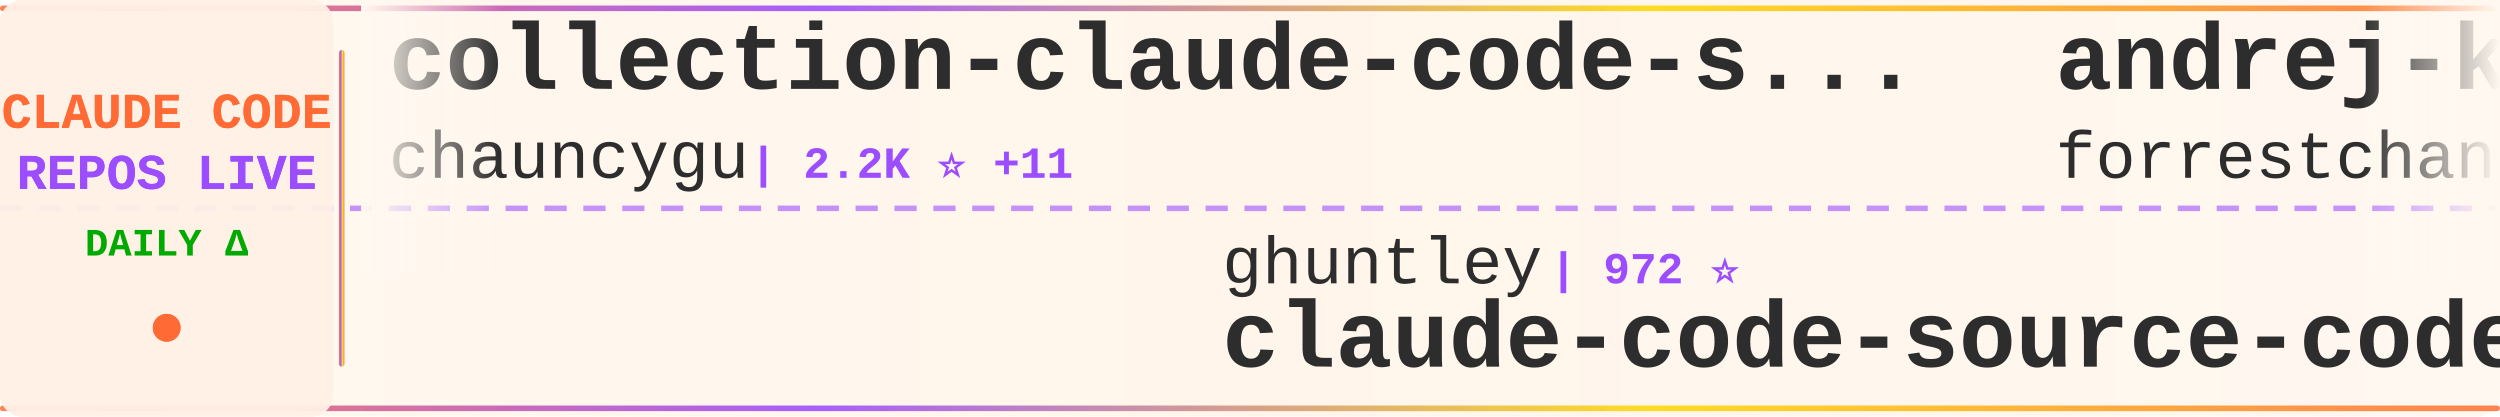
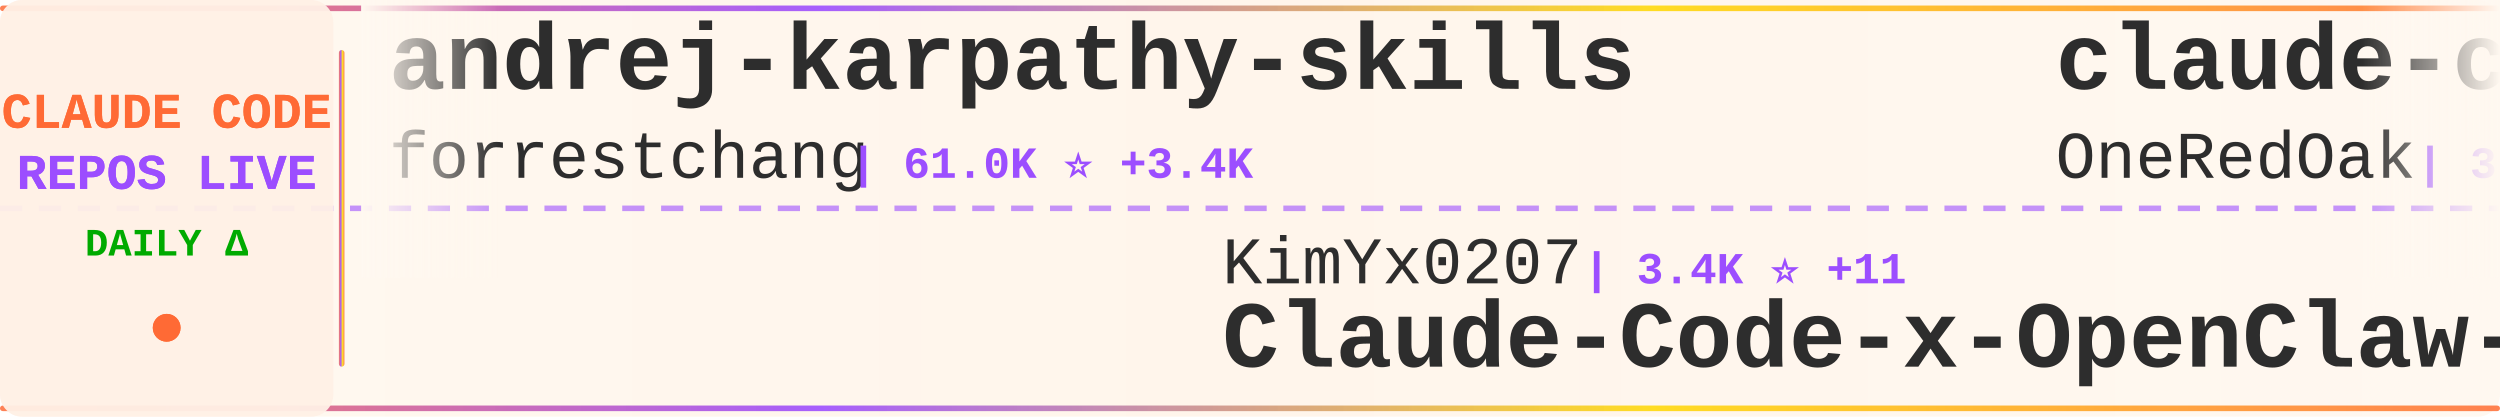
<svg xmlns="http://www.w3.org/2000/svg" width="900" height="150">
  <defs>
    <linearGradient id="tickerBg" x1="0%" y1="0%" x2="100%" y2="0%">
      <stop offset="0%" style="stop-color:#fff8f0;stop-opacity:0.98" />
      <stop offset="50%" style="stop-color:#fff5eb;stop-opacity:1" />
      <stop offset="100%" style="stop-color:#fff8f0;stop-opacity:0.98" />
    </linearGradient>
    <linearGradient id="borderGrad" x1="0%" y1="0%" x2="100%" y2="0%">
      <stop offset="0%" style="stop-color:#FF6B35;stop-opacity:0.85">
        <animate attributeName="stop-opacity" values="0.85;1;0.85" dur="2s" repeatCount="indefinite" />
      </stop>
      <stop offset="33%" style="stop-color:#9C4EFF;stop-opacity:0.9">
        <animate attributeName="stop-opacity" values="0.9;1;0.9" dur="2.2s" repeatCount="indefinite" />
      </stop>
      <stop offset="66%" style="stop-color:#FFD700;stop-opacity:0.85">
        <animate attributeName="stop-opacity" values="0.85;1;0.85" dur="1.8s" repeatCount="indefinite" />
      </stop>
      <stop offset="100%" style="stop-color:#FF6B35;stop-opacity:0.85">
        <animate attributeName="stop-opacity" values="0.85;1;0.85" dur="2s" repeatCount="indefinite" />
      </stop>
    </linearGradient>
    <filter id="textGlow">
      <feGaussianBlur stdDeviation="0.15" result="coloredBlur" />
      <feMerge>
        <feMergeNode in="coloredBlur" />
        <feMergeNode in="SourceGraphic" />
      </feMerge>
    </filter>
    <filter id="metricGlow">
      <feGaussianBlur stdDeviation="0.2" result="coloredBlur" />
      <feMerge>
        <feMergeNode in="coloredBlur" />
        <feMergeNode in="SourceGraphic" />
      </feMerge>
    </filter>
    <linearGradient id="leftFade" x1="0%" y1="0%" x2="100%" y2="0%">
      <stop offset="0%" style="stop-color:#fff8f0;stop-opacity:1" />
      <stop offset="100%" style="stop-color:#fff8f0;stop-opacity:0" />
    </linearGradient>
    <linearGradient id="rightFade" x1="0%" y1="0%" x2="100%" y2="0%">
      <stop offset="0%" style="stop-color:#fff8f0;stop-opacity:0" />
      <stop offset="100%" style="stop-color:#fff8f0;stop-opacity:1" />
    </linearGradient>
  </defs>
  <rect width="900" height="150" fill="url(#tickerBg)" rx="8" />
  <rect x="0" y="2" width="900" height="2" fill="url(#borderGrad)" rx="1" />
  <rect x="0" y="146" width="900" height="2" fill="url(#borderGrad)" rx="1" />
  <line x1="0" y1="75" x2="900" y2="75" stroke="#9C4EFF" stroke-width="2" stroke-dasharray="8 6" opacity="0.6" />
  <rect x="0" y="0" width="120" height="150" fill="#fff0e6" opacity="0.95" rx="8" />
  <text x="60" y="46" font-family="'Courier New', monospace" font-size="18" font-weight="bold" fill="#FF6B35" text-anchor="middle" filter="url(#textGlow)">
    CLAUDE CODE
  </text>
  <text x="60" y="68" font-family="'Courier New', monospace" font-size="18" font-weight="bold" fill="#9C4EFF" text-anchor="middle" filter="url(#textGlow)">
    REPOS LIVE
  </text>
  <text x="60" y="92" font-family="'Courier New', monospace" font-size="14" font-weight="bold" fill="#00aa00" text-anchor="middle">
    DAILY Δ
  </text>
  <circle cx="60" cy="118" r="5" fill="#FF6B35" filter="url(#metricGlow)">
    <animate attributeName="r" values="4;6;4" dur="1.5s" repeatCount="indefinite" />
    <animate attributeName="opacity" values="0.6;1;0.6" dur="1.5s" repeatCount="indefinite" />
  </circle>
  <rect x="122" y="18" width="2" height="114" fill="url(#borderGrad)" rx="1" />
  <clipPath id="tickerClip">
    <rect x="130" y="0" width="770" height="150" />
  </clipPath>
  <g clip-path="url(#tickerClip)">
    <g id="tickerItems">
      <animateTransform attributeName="transform" attributeType="XML" type="translate" from="0 0" to="-3000 0" dur="54s" repeatCount="indefinite" />
      <g transform="translate(0, 0)">
-         <text x="140" y="32" font-family="'Courier New', monospace" font-size="34" font-weight="bold" fill="#2d2d2d">collection-claude-code-s...</text>
-         <text x="140" y="64" font-family="'Courier New', monospace" font-size="24" font-weight="normal" fill="#2d2d2d" opacity="1.0">chauncygu</text>
-         <text x="270" y="64" font-family="'Courier New', monospace" font-size="16" font-weight="bold" fill="#9C4EFF"> | 2.2K ⭐ +11</text>
+         <text x="140" y="32" font-family="'Courier New', monospace" font-size="34" font-weight="bold" fill="#2d2d2d">andrej-karpathy-skills</text>
+         <text x="140" y="64" font-family="'Courier New', monospace" font-size="24" font-weight="normal" fill="#2d2d2d" opacity="1.0">forrestchang</text>
+         <text x="306" y="64" font-family="'Courier New', monospace" font-size="16" font-weight="bold" fill="#9C4EFF"> | 61.0K ⭐ +3.4K</text>
      </g>
      <g transform="translate(300, 0)">
-         <text x="140" y="102" font-family="'Courier New', monospace" font-size="24" font-weight="normal" fill="#2d2d2d" opacity="1.0">ghuntley</text>
-         <text x="258" y="102" font-family="'Courier New', monospace" font-size="16" font-weight="bold" fill="#9C4EFF"> | 972 ⭐</text>
-         <text x="140" y="132" font-family="'Courier New', monospace" font-size="34" font-weight="bold" fill="#2d2d2d">claude-code-source-code-...</text>
+         <text x="140" y="102" font-family="'Courier New', monospace" font-size="24" font-weight="normal" fill="#2d2d2d" opacity="1.0">KimYx0207</text>
+         <text x="270" y="102" font-family="'Courier New', monospace" font-size="16" font-weight="bold" fill="#9C4EFF"> | 3.4K ⭐ +11</text>
+         <text x="140" y="132" font-family="'Courier New', monospace" font-size="34" font-weight="bold" fill="#2d2d2d">Claude-Code-x-OpenClaw-G...</text>
      </g>
      <g transform="translate(600, 0)">
+         <text x="140" y="32" font-family="'Courier New', monospace" font-size="34" font-weight="bold" fill="#2d2d2d">claude-code-workflows</text>
+         <text x="140" y="64" font-family="'Courier New', monospace" font-size="24" font-weight="normal" fill="#2d2d2d" opacity="1.0">OneRedOak</text>
+         <text x="270" y="64" font-family="'Courier New', monospace" font-size="16" font-weight="bold" fill="#9C4EFF"> | 3.8K ⭐ +1</text>
+       </g>
+       <g transform="translate(900, 0)">
+         <text x="140" y="102" font-family="'Courier New', monospace" font-size="24" font-weight="normal" fill="#2d2d2d" opacity="1.0">1rgs</text>
+         <text x="210" y="102" font-family="'Courier New', monospace" font-size="16" font-weight="bold" fill="#9C4EFF"> | 3.5K ⭐ +3</text>
+         <text x="140" y="132" font-family="'Courier New', monospace" font-size="34" font-weight="bold" fill="#2d2d2d">claude-code-proxy</text>
+       </g>
+       <g transform="translate(1200, 0)">
+         <text x="140" y="32" font-family="'Courier New', monospace" font-size="34" font-weight="bold" fill="#2d2d2d">learn-claude-code</text>
+         <text x="140" y="64" font-family="'Courier New', monospace" font-size="24" font-weight="normal" fill="#2d2d2d" opacity="1.0">shareAI-lab</text>
+         <text x="294" y="64" font-family="'Courier New', monospace" font-size="16" font-weight="bold" fill="#9C4EFF"> | 54.8K ⭐ +184</text>
+       </g>
+       <g transform="translate(1500, 0)">
+         <text x="140" y="102" font-family="'Courier New', monospace" font-size="24" font-weight="normal" fill="#2d2d2d" opacity="1.0">AprilNEA</text>
+         <text x="258" y="102" font-family="'Courier New', monospace" font-size="16" font-weight="bold" fill="#9C4EFF"> | 372 ⭐</text>
+         <text x="140" y="132" font-family="'Courier New', monospace" font-size="34" font-weight="bold" fill="#2d2d2d">claude-code-source</text>
+       </g>
+       <g transform="translate(1800, 0)">
+         <text x="140" y="32" font-family="'Courier New', monospace" font-size="34" font-weight="bold" fill="#2d2d2d">claude-code-action</text>
+         <text x="140" y="64" font-family="'Courier New', monospace" font-size="24" font-weight="normal" fill="#2d2d2d" opacity="1.0">anthropics</text>
+         <text x="282" y="64" font-family="'Courier New', monospace" font-size="16" font-weight="bold" fill="#9C4EFF"> | 7.2K ⭐ +16</text>
+       </g>
+       <g transform="translate(2100, 0)">
+         <text x="140" y="102" font-family="'Courier New', monospace" font-size="24" font-weight="normal" fill="#2d2d2d" opacity="1.0">ponponon</text>
+         <text x="258" y="102" font-family="'Courier New', monospace" font-size="16" font-weight="bold" fill="#9C4EFF"> | 2.2K ⭐ +6</text>
+         <text x="140" y="132" font-family="'Courier New', monospace" font-size="34" font-weight="bold" fill="#2d2d2d">claude_code_src</text>
+       </g>
+       <g transform="translate(2400, 0)">
+         <text x="140" y="32" font-family="'Courier New', monospace" font-size="34" font-weight="bold" fill="#2d2d2d">claude-code-reverse</text>
+         <text x="140" y="64" font-family="'Courier New', monospace" font-size="24" font-weight="normal" fill="#2d2d2d" opacity="1.0">Yuyz0112</text>
+         <text x="258" y="64" font-family="'Courier New', monospace" font-size="16" font-weight="bold" fill="#9C4EFF"> | 2.4K ⭐ +2</text>
+       </g>
+       <g transform="translate(2700, 0)">
+         <text x="140" y="102" font-family="'Courier New', monospace" font-size="24" font-weight="normal" fill="#2d2d2d" opacity="1.0">rohitg00</text>
+         <text x="258" y="102" font-family="'Courier New', monospace" font-size="16" font-weight="bold" fill="#9C4EFF"> | 1.3K ⭐ +13</text>
+         <text x="140" y="132" font-family="'Courier New', monospace" font-size="34" font-weight="bold" fill="#2d2d2d">awesome-claude-code-tool...</text>
+       </g>
+       <g transform="translate(3000, 0)">
        <text x="140" y="32" font-family="'Courier New', monospace" font-size="34" font-weight="bold" fill="#2d2d2d">andrej-karpathy-skills</text>
        <text x="140" y="64" font-family="'Courier New', monospace" font-size="24" font-weight="normal" fill="#2d2d2d" opacity="1.0">forrestchang</text>
-         <text x="306" y="64" font-family="'Courier New', monospace" font-size="16" font-weight="bold" fill="#9C4EFF"> | 60.8K ⭐ +3.4K</text>
-       </g>
-       <g transform="translate(900, 0)">
-         <text x="140" y="102" font-family="'Courier New', monospace" font-size="24" font-weight="normal" fill="#2d2d2d" opacity="1.0">ChrisWiles</text>
-         <text x="282" y="102" font-family="'Courier New', monospace" font-size="16" font-weight="bold" fill="#9C4EFF"> | 5.8K ⭐ +4</text>
-         <text x="140" y="132" font-family="'Courier New', monospace" font-size="34" font-weight="bold" fill="#2d2d2d">claude-code-showcase</text>
-       </g>
-       <g transform="translate(1200, 0)">
-         <text x="140" y="32" font-family="'Courier New', monospace" font-size="34" font-weight="bold" fill="#2d2d2d">skills</text>
-         <text x="140" y="64" font-family="'Courier New', monospace" font-size="24" font-weight="normal" fill="#2d2d2d" opacity="1.0">anthropics</text>
-         <text x="282" y="64" font-family="'Courier New', monospace" font-size="16" font-weight="bold" fill="#9C4EFF"> | 120.4K ⭐ +475</text>
-       </g>
-       <g transform="translate(1500, 0)">
-         <text x="140" y="102" font-family="'Courier New', monospace" font-size="24" font-weight="normal" fill="#2d2d2d" opacity="1.0">zebbern</text>
-         <text x="246" y="102" font-family="'Courier New', monospace" font-size="16" font-weight="bold" fill="#9C4EFF"> | 4.0K ⭐ +5</text>
-         <text x="140" y="132" font-family="'Courier New', monospace" font-size="34" font-weight="bold" fill="#2d2d2d">claude-code-guide</text>
-       </g>
-       <g transform="translate(1800, 0)">
-         <text x="140" y="32" font-family="'Courier New', monospace" font-size="34" font-weight="bold" fill="#2d2d2d">claude-plugins-official</text>
-         <text x="140" y="64" font-family="'Courier New', monospace" font-size="24" font-weight="normal" fill="#2d2d2d" opacity="1.0">anthropics</text>
-         <text x="282" y="64" font-family="'Courier New', monospace" font-size="16" font-weight="bold" fill="#9C4EFF"> | 17.3K ⭐ +62</text>
-       </g>
-       <g transform="translate(2100, 0)">
-         <text x="140" y="102" font-family="'Courier New', monospace" font-size="24" font-weight="normal" fill="#2d2d2d" opacity="1.0">luongnv89</text>
-         <text x="270" y="102" font-family="'Courier New', monospace" font-size="16" font-weight="bold" fill="#9C4EFF"> | 27.6K ⭐ +165</text>
-         <text x="140" y="132" font-family="'Courier New', monospace" font-size="34" font-weight="bold" fill="#2d2d2d">claude-howto</text>
-       </g>
-       <g transform="translate(2400, 0)">
-         <text x="140" y="32" font-family="'Courier New', monospace" font-size="34" font-weight="bold" fill="#2d2d2d">claude-code-from-scratch</text>
-         <text x="140" y="64" font-family="'Courier New', monospace" font-size="24" font-weight="normal" fill="#2d2d2d" opacity="1.0">Windy3f3f3f3f</text>
-         <text x="318" y="64" font-family="'Courier New', monospace" font-size="16" font-weight="bold" fill="#9C4EFF"> | 956 ⭐ +3</text>
-       </g>
-       <g transform="translate(2700, 0)">
-         <text x="140" y="102" font-family="'Courier New', monospace" font-size="24" font-weight="normal" fill="#2d2d2d" opacity="1.0">Alishahryar1</text>
-         <text x="306" y="102" font-family="'Courier New', monospace" font-size="16" font-weight="bold" fill="#9C4EFF"> | 2.0K ⭐ +26</text>
-         <text x="140" y="132" font-family="'Courier New', monospace" font-size="34" font-weight="bold" fill="#2d2d2d">free-claude-code</text>
-       </g>
-       <g transform="translate(3000, 0)">
-         <text x="140" y="32" font-family="'Courier New', monospace" font-size="34" font-weight="bold" fill="#2d2d2d">collection-claude-code-s...</text>
-         <text x="140" y="64" font-family="'Courier New', monospace" font-size="24" font-weight="normal" fill="#2d2d2d" opacity="1.0">chauncygu</text>
-         <text x="270" y="64" font-family="'Courier New', monospace" font-size="16" font-weight="bold" fill="#9C4EFF"> | 2.2K ⭐ +11</text>
+         <text x="306" y="64" font-family="'Courier New', monospace" font-size="16" font-weight="bold" fill="#9C4EFF"> | 61.0K ⭐ +3.4K</text>
      </g>
      <g transform="translate(3300, 0)">
-         <text x="140" y="102" font-family="'Courier New', monospace" font-size="24" font-weight="normal" fill="#2d2d2d" opacity="1.0">ghuntley</text>
-         <text x="258" y="102" font-family="'Courier New', monospace" font-size="16" font-weight="bold" fill="#9C4EFF"> | 972 ⭐</text>
-         <text x="140" y="132" font-family="'Courier New', monospace" font-size="34" font-weight="bold" fill="#2d2d2d">claude-code-source-code-...</text>
+         <text x="140" y="102" font-family="'Courier New', monospace" font-size="24" font-weight="normal" fill="#2d2d2d" opacity="1.0">KimYx0207</text>
+         <text x="270" y="102" font-family="'Courier New', monospace" font-size="16" font-weight="bold" fill="#9C4EFF"> | 3.4K ⭐ +11</text>
+         <text x="140" y="132" font-family="'Courier New', monospace" font-size="34" font-weight="bold" fill="#2d2d2d">Claude-Code-x-OpenClaw-G...</text>
      </g>
      <g transform="translate(3600, 0)">
-         <text x="140" y="32" font-family="'Courier New', monospace" font-size="34" font-weight="bold" fill="#2d2d2d">andrej-karpathy-skills</text>
-         <text x="140" y="64" font-family="'Courier New', monospace" font-size="24" font-weight="normal" fill="#2d2d2d" opacity="1.0">forrestchang</text>
-         <text x="306" y="64" font-family="'Courier New', monospace" font-size="16" font-weight="bold" fill="#9C4EFF"> | 60.8K ⭐ +3.4K</text>
+         <text x="140" y="32" font-family="'Courier New', monospace" font-size="34" font-weight="bold" fill="#2d2d2d">claude-code-workflows</text>
+         <text x="140" y="64" font-family="'Courier New', monospace" font-size="24" font-weight="normal" fill="#2d2d2d" opacity="1.0">OneRedOak</text>
+         <text x="270" y="64" font-family="'Courier New', monospace" font-size="16" font-weight="bold" fill="#9C4EFF"> | 3.8K ⭐ +1</text>
      </g>
      <g transform="translate(3900, 0)">
-         <text x="140" y="102" font-family="'Courier New', monospace" font-size="24" font-weight="normal" fill="#2d2d2d" opacity="1.0">ChrisWiles</text>
-         <text x="282" y="102" font-family="'Courier New', monospace" font-size="16" font-weight="bold" fill="#9C4EFF"> | 5.8K ⭐ +4</text>
-         <text x="140" y="132" font-family="'Courier New', monospace" font-size="34" font-weight="bold" fill="#2d2d2d">claude-code-showcase</text>
+         <text x="140" y="102" font-family="'Courier New', monospace" font-size="24" font-weight="normal" fill="#2d2d2d" opacity="1.0">1rgs</text>
+         <text x="210" y="102" font-family="'Courier New', monospace" font-size="16" font-weight="bold" fill="#9C4EFF"> | 3.5K ⭐ +3</text>
+         <text x="140" y="132" font-family="'Courier New', monospace" font-size="34" font-weight="bold" fill="#2d2d2d">claude-code-proxy</text>
      </g>
    </g>
  </g>
  <rect x="130" y="0" width="50" height="100" fill="url(#leftFade)" />
  <rect x="850" y="0" width="50" height="100" fill="url(#rightFade)" />
</svg>
